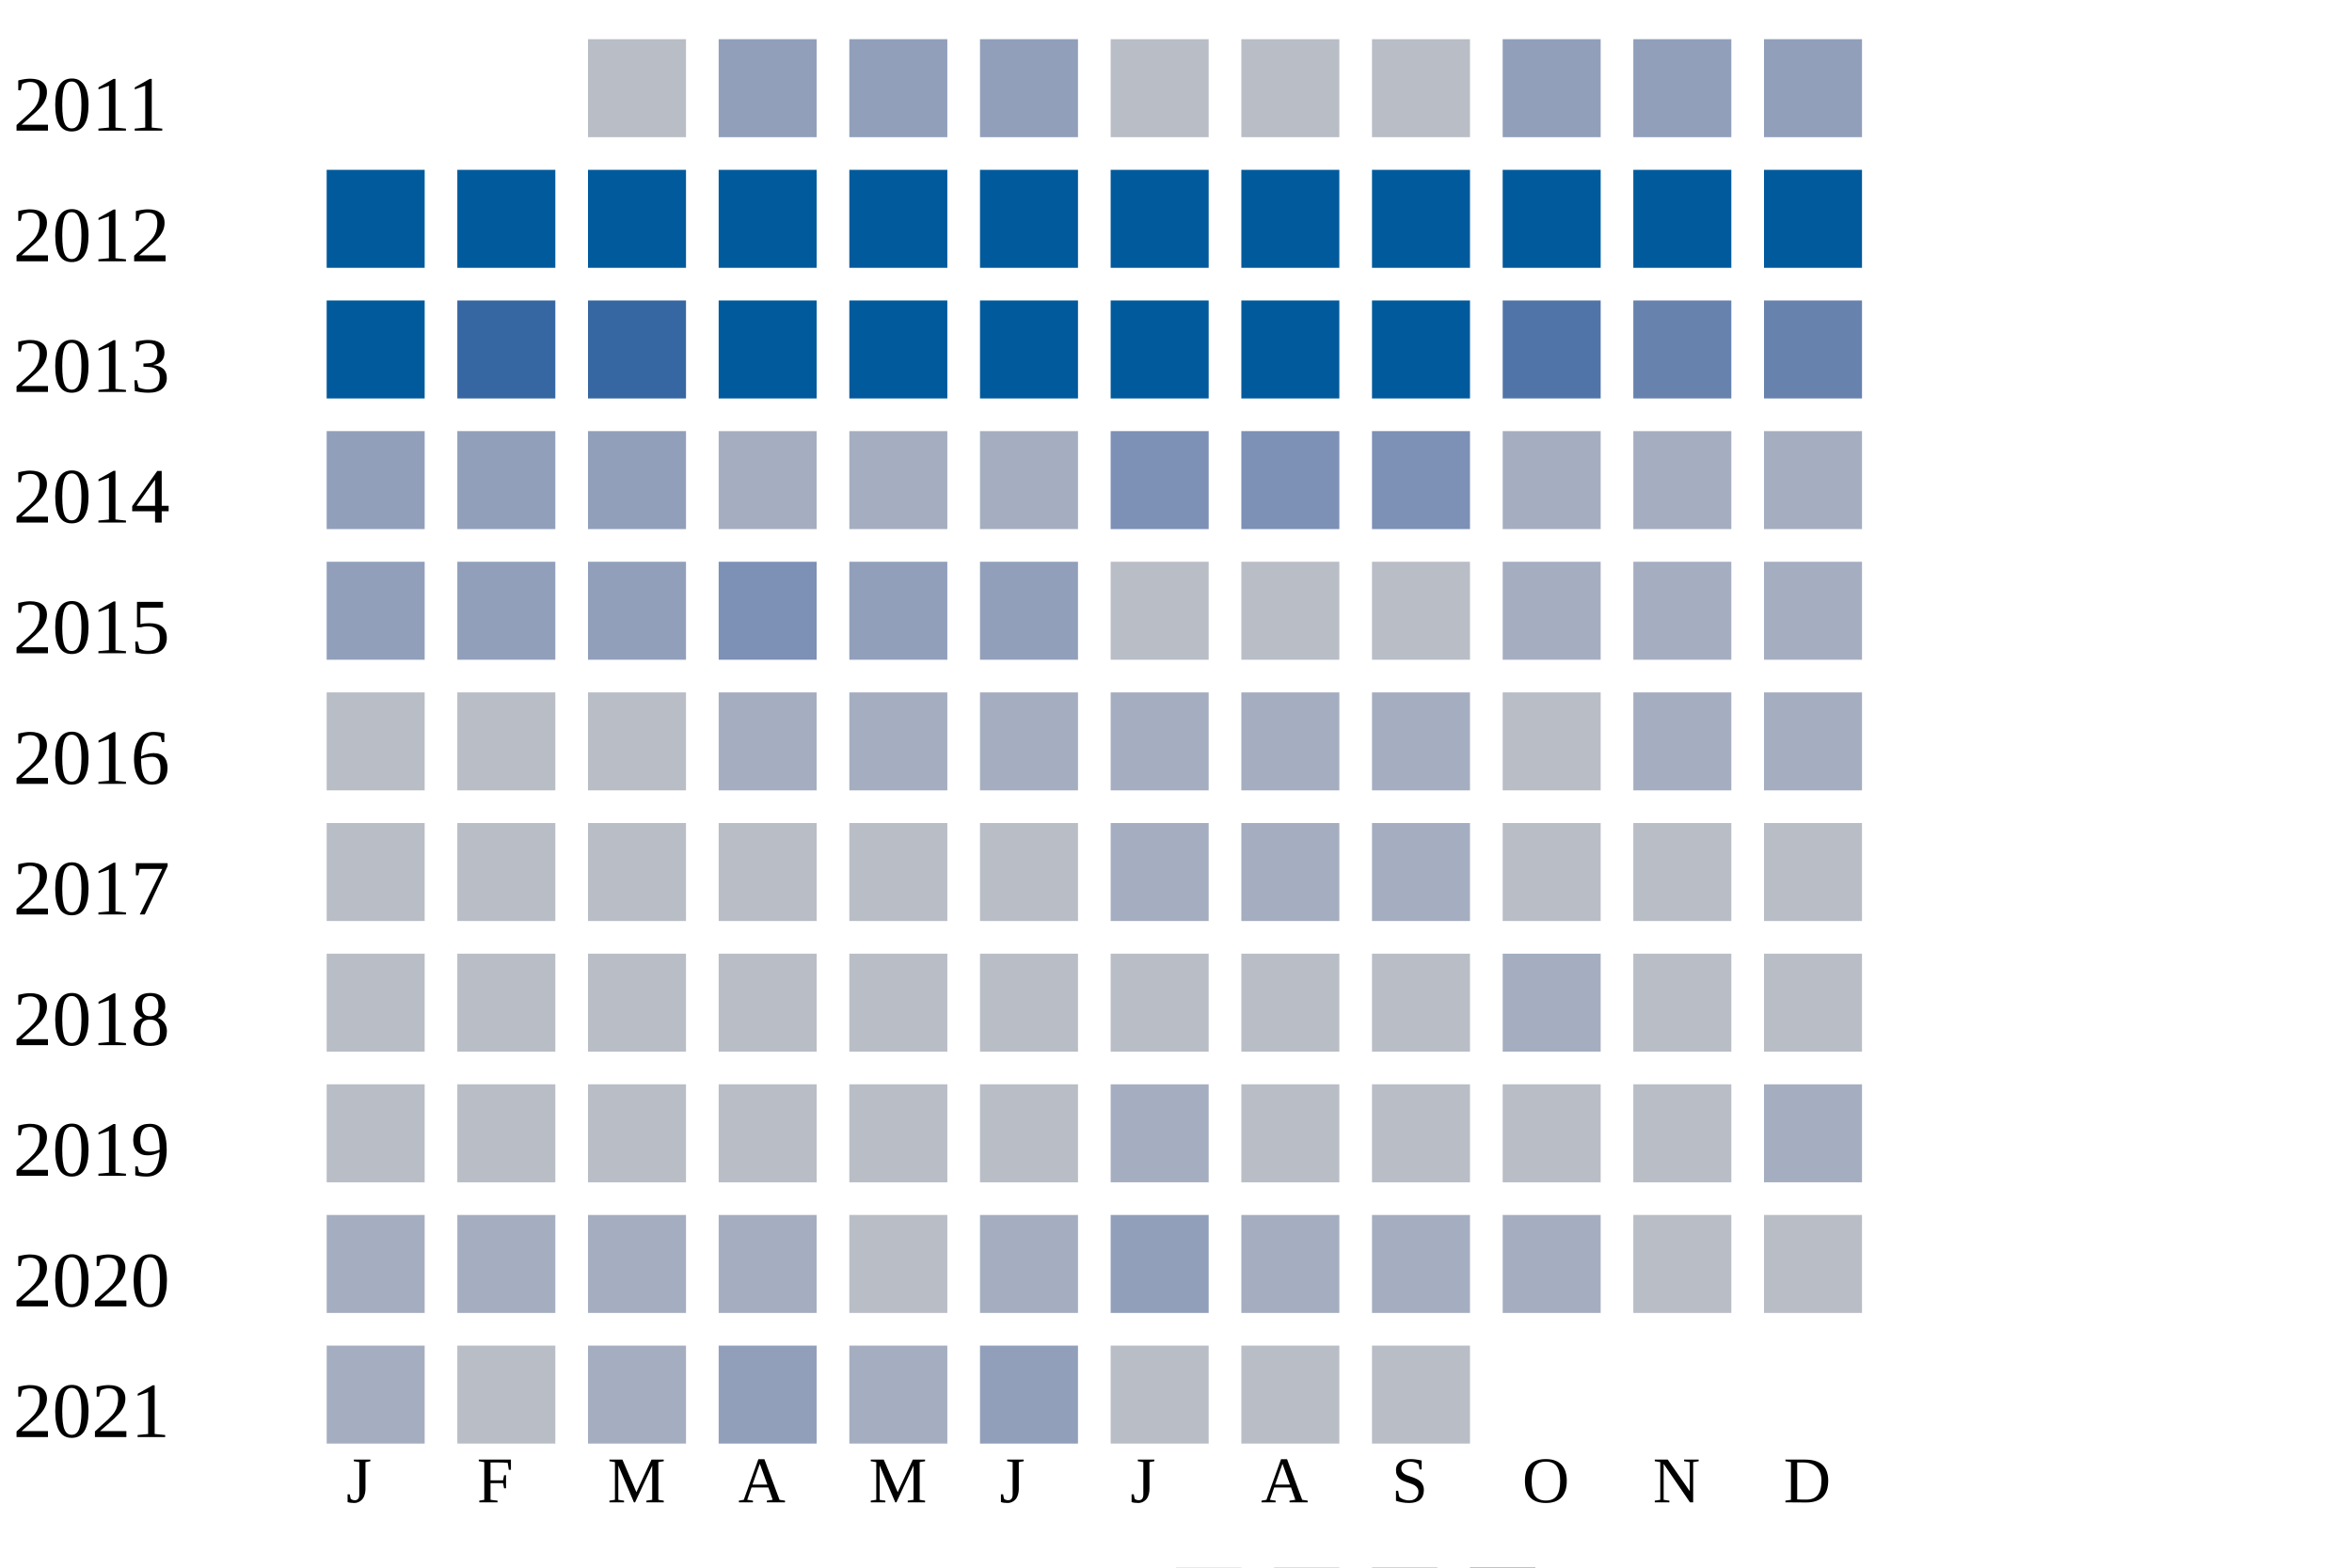
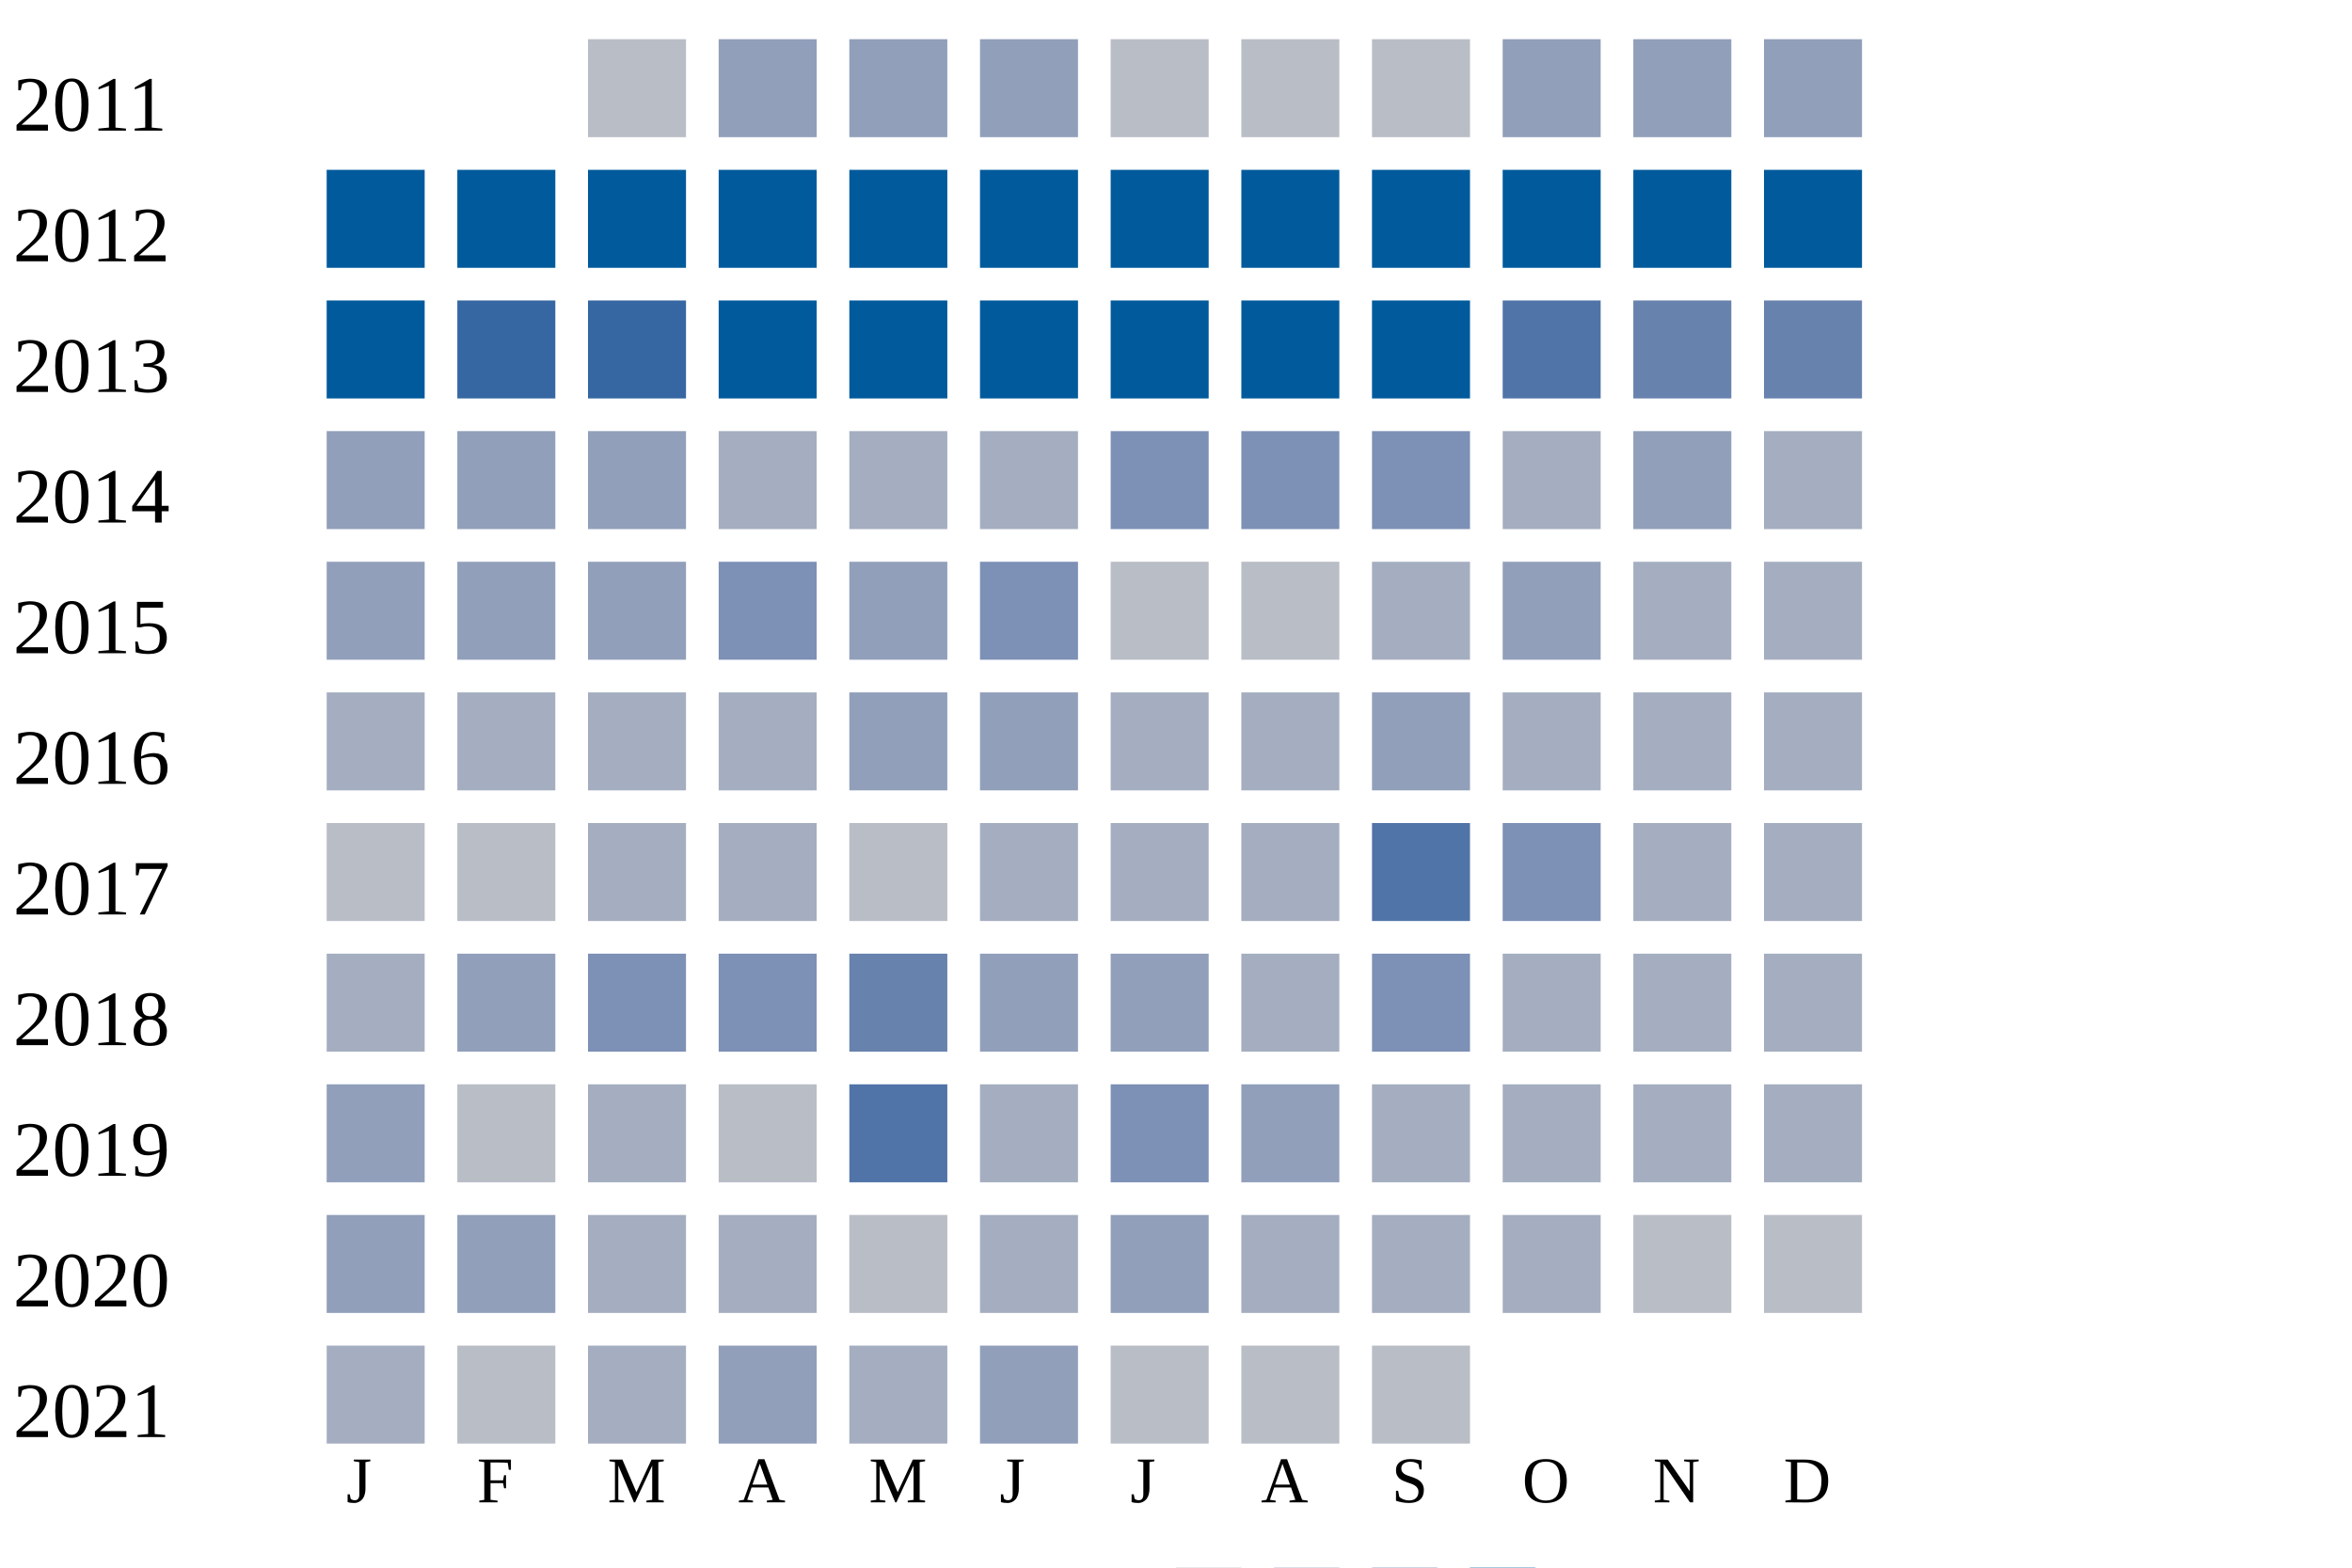
<svg xmlns="http://www.w3.org/2000/svg" width="360" height="240">
  <g transform="translate(0 0)">
    <text x="2" y="20">2011</text>
    <rect x="90" y="6" width="15" height="15" fill="#b9bdc6" />
    <rect x="110" y="6" width="15" height="15" fill="#919fba" />
    <rect x="130" y="6" width="15" height="15" fill="#919fba" />
    <rect x="150" y="6" width="15" height="15" fill="#919fba" />
    <rect x="170" y="6" width="15" height="15" fill="#b9bdc6" />
    <rect x="190" y="6" width="15" height="15" fill="#b9bdc6" />
    <rect x="210" y="6" width="15" height="15" fill="#b9bdc6" />
    <rect x="230" y="6" width="15" height="15" fill="#919fba" />
    <rect x="250" y="6" width="15" height="15" fill="#919fba" />
    <rect x="270" y="6" width="15" height="15" fill="#919fba" />
  </g>
  <g transform="translate(0 20)">
    <text x="2" y="20">2012</text>
    <rect x="50" y="6" width="15" height="15" fill="#005a9c" />
    <rect x="70" y="6" width="15" height="15" fill="#005a9c" />
    <rect x="90" y="6" width="15" height="15" fill="#005a9c" />
    <rect x="110" y="6" width="15" height="15" fill="#005a9c" />
    <rect x="130" y="6" width="15" height="15" fill="#005a9c" />
    <rect x="150" y="6" width="15" height="15" fill="#005a9c" />
    <rect x="170" y="6" width="15" height="15" fill="#005a9c" />
    <rect x="190" y="6" width="15" height="15" fill="#005a9c" />
    <rect x="210" y="6" width="15" height="15" fill="#005a9c" />
    <rect x="230" y="6" width="15" height="15" fill="#005a9c" />
    <rect x="250" y="6" width="15" height="15" fill="#005a9c" />
    <rect x="270" y="6" width="15" height="15" fill="#005a9c" />
  </g>
  <g transform="translate(0 40)">
    <text x="2" y="20">2013</text>
    <rect x="50" y="6" width="15" height="15" fill="#005a9c" />
    <rect x="70" y="6" width="15" height="15" fill="#3667a2" />
    <rect x="90" y="6" width="15" height="15" fill="#3667a2" />
    <rect x="110" y="6" width="15" height="15" fill="#005a9c" />
    <rect x="130" y="6" width="15" height="15" fill="#005a9c" />
    <rect x="150" y="6" width="15" height="15" fill="#005a9c" />
    <rect x="170" y="6" width="15" height="15" fill="#005a9c" />
    <rect x="190" y="6" width="15" height="15" fill="#005a9c" />
    <rect x="210" y="6" width="15" height="15" fill="#005a9c" />
    <rect x="230" y="6" width="15" height="15" fill="#5174a8" />
    <rect x="250" y="6" width="15" height="15" fill="#6882ae" />
    <rect x="270" y="6" width="15" height="15" fill="#6882ae" />
  </g>
  <g transform="translate(0 60)">
    <text x="2" y="20">2014</text>
    <rect x="50" y="6" width="15" height="15" fill="#919fba" />
    <rect x="70" y="6" width="15" height="15" fill="#919fba" />
    <rect x="90" y="6" width="15" height="15" fill="#919fba" />
    <rect x="110" y="6" width="15" height="15" fill="#a5aec0" />
    <rect x="130" y="6" width="15" height="15" fill="#a5aec0" />
    <rect x="150" y="6" width="15" height="15" fill="#a5aec0" />
    <rect x="170" y="6" width="15" height="15" fill="#7d90b5" />
    <rect x="190" y="6" width="15" height="15" fill="#7d90b5" />
    <rect x="210" y="6" width="15" height="15" fill="#7d90b5" />
    <rect x="230" y="6" width="15" height="15" fill="#a5aec0" />
-     <rect x="250" y="6" width="15" height="15" fill="#a5aec0" />
+     <rect x="250" y="6" width="15" height="15" fill="#919fba" />
    <rect x="270" y="6" width="15" height="15" fill="#a5aec0" />
  </g>
  <g transform="translate(0 80)">
    <text x="2" y="20">2015</text>
    <rect x="50" y="6" width="15" height="15" fill="#919fba" />
    <rect x="70" y="6" width="15" height="15" fill="#919fba" />
    <rect x="90" y="6" width="15" height="15" fill="#919fba" />
    <rect x="110" y="6" width="15" height="15" fill="#7d90b5" />
    <rect x="130" y="6" width="15" height="15" fill="#919fba" />
-     <rect x="150" y="6" width="15" height="15" fill="#919fba" />
+     <rect x="150" y="6" width="15" height="15" fill="#7d90b5" />
    <rect x="170" y="6" width="15" height="15" fill="#b9bdc6" />
    <rect x="190" y="6" width="15" height="15" fill="#b9bdc6" />
-     <rect x="210" y="6" width="15" height="15" fill="#b9bdc6" />
-     <rect x="230" y="6" width="15" height="15" fill="#a5aec0" />
+     <rect x="210" y="6" width="15" height="15" fill="#a5aec0" />
+     <rect x="230" y="6" width="15" height="15" fill="#919fba" />
    <rect x="250" y="6" width="15" height="15" fill="#a5aec0" />
    <rect x="270" y="6" width="15" height="15" fill="#a5aec0" />
  </g>
  <g transform="translate(0 100)">
    <text x="2" y="20">2016</text>
-     <rect x="50" y="6" width="15" height="15" fill="#b9bdc6" />
-     <rect x="70" y="6" width="15" height="15" fill="#b9bdc6" />
-     <rect x="90" y="6" width="15" height="15" fill="#b9bdc6" />
+     <rect x="50" y="6" width="15" height="15" fill="#a5aec0" />
+     <rect x="70" y="6" width="15" height="15" fill="#a5aec0" />
+     <rect x="90" y="6" width="15" height="15" fill="#a5aec0" />
    <rect x="110" y="6" width="15" height="15" fill="#a5aec0" />
-     <rect x="130" y="6" width="15" height="15" fill="#a5aec0" />
-     <rect x="150" y="6" width="15" height="15" fill="#a5aec0" />
+     <rect x="130" y="6" width="15" height="15" fill="#919fba" />
+     <rect x="150" y="6" width="15" height="15" fill="#919fba" />
    <rect x="170" y="6" width="15" height="15" fill="#a5aec0" />
    <rect x="190" y="6" width="15" height="15" fill="#a5aec0" />
-     <rect x="210" y="6" width="15" height="15" fill="#a5aec0" />
-     <rect x="230" y="6" width="15" height="15" fill="#b9bdc6" />
+     <rect x="210" y="6" width="15" height="15" fill="#919fba" />
+     <rect x="230" y="6" width="15" height="15" fill="#a5aec0" />
    <rect x="250" y="6" width="15" height="15" fill="#a5aec0" />
    <rect x="270" y="6" width="15" height="15" fill="#a5aec0" />
  </g>
  <g transform="translate(0 120)">
    <text x="2" y="20">2017</text>
    <rect x="50" y="6" width="15" height="15" fill="#b9bdc6" />
    <rect x="70" y="6" width="15" height="15" fill="#b9bdc6" />
-     <rect x="90" y="6" width="15" height="15" fill="#b9bdc6" />
-     <rect x="110" y="6" width="15" height="15" fill="#b9bdc6" />
+     <rect x="90" y="6" width="15" height="15" fill="#a5aec0" />
+     <rect x="110" y="6" width="15" height="15" fill="#a5aec0" />
    <rect x="130" y="6" width="15" height="15" fill="#b9bdc6" />
-     <rect x="150" y="6" width="15" height="15" fill="#b9bdc6" />
+     <rect x="150" y="6" width="15" height="15" fill="#a5aec0" />
    <rect x="170" y="6" width="15" height="15" fill="#a5aec0" />
    <rect x="190" y="6" width="15" height="15" fill="#a5aec0" />
-     <rect x="210" y="6" width="15" height="15" fill="#a5aec0" />
-     <rect x="230" y="6" width="15" height="15" fill="#b9bdc6" />
-     <rect x="250" y="6" width="15" height="15" fill="#b9bdc6" />
-     <rect x="270" y="6" width="15" height="15" fill="#b9bdc6" />
+     <rect x="210" y="6" width="15" height="15" fill="#5174a8" />
+     <rect x="230" y="6" width="15" height="15" fill="#7d90b5" />
+     <rect x="250" y="6" width="15" height="15" fill="#a5aec0" />
+     <rect x="270" y="6" width="15" height="15" fill="#a5aec0" />
  </g>
  <g transform="translate(0 140)">
    <text x="2" y="20">2018</text>
-     <rect x="50" y="6" width="15" height="15" fill="#b9bdc6" />
-     <rect x="70" y="6" width="15" height="15" fill="#b9bdc6" />
-     <rect x="90" y="6" width="15" height="15" fill="#b9bdc6" />
-     <rect x="110" y="6" width="15" height="15" fill="#b9bdc6" />
-     <rect x="130" y="6" width="15" height="15" fill="#b9bdc6" />
-     <rect x="150" y="6" width="15" height="15" fill="#b9bdc6" />
-     <rect x="170" y="6" width="15" height="15" fill="#b9bdc6" />
-     <rect x="190" y="6" width="15" height="15" fill="#b9bdc6" />
-     <rect x="210" y="6" width="15" height="15" fill="#b9bdc6" />
+     <rect x="50" y="6" width="15" height="15" fill="#a5aec0" />
+     <rect x="70" y="6" width="15" height="15" fill="#919fba" />
+     <rect x="90" y="6" width="15" height="15" fill="#7d90b5" />
+     <rect x="110" y="6" width="15" height="15" fill="#7d90b5" />
+     <rect x="130" y="6" width="15" height="15" fill="#6882ae" />
+     <rect x="150" y="6" width="15" height="15" fill="#919fba" />
+     <rect x="170" y="6" width="15" height="15" fill="#919fba" />
+     <rect x="190" y="6" width="15" height="15" fill="#a5aec0" />
+     <rect x="210" y="6" width="15" height="15" fill="#7d90b5" />
    <rect x="230" y="6" width="15" height="15" fill="#a5aec0" />
-     <rect x="250" y="6" width="15" height="15" fill="#b9bdc6" />
-     <rect x="270" y="6" width="15" height="15" fill="#b9bdc6" />
+     <rect x="250" y="6" width="15" height="15" fill="#a5aec0" />
+     <rect x="270" y="6" width="15" height="15" fill="#a5aec0" />
  </g>
  <g transform="translate(0 160)">
    <text x="2" y="20">2019</text>
-     <rect x="50" y="6" width="15" height="15" fill="#b9bdc6" />
+     <rect x="50" y="6" width="15" height="15" fill="#919fba" />
    <rect x="70" y="6" width="15" height="15" fill="#b9bdc6" />
-     <rect x="90" y="6" width="15" height="15" fill="#b9bdc6" />
+     <rect x="90" y="6" width="15" height="15" fill="#a5aec0" />
    <rect x="110" y="6" width="15" height="15" fill="#b9bdc6" />
-     <rect x="130" y="6" width="15" height="15" fill="#b9bdc6" />
-     <rect x="150" y="6" width="15" height="15" fill="#b9bdc6" />
-     <rect x="170" y="6" width="15" height="15" fill="#a5aec0" />
-     <rect x="190" y="6" width="15" height="15" fill="#b9bdc6" />
-     <rect x="210" y="6" width="15" height="15" fill="#b9bdc6" />
-     <rect x="230" y="6" width="15" height="15" fill="#b9bdc6" />
-     <rect x="250" y="6" width="15" height="15" fill="#b9bdc6" />
+     <rect x="130" y="6" width="15" height="15" fill="#5174a8" />
+     <rect x="150" y="6" width="15" height="15" fill="#a5aec0" />
+     <rect x="170" y="6" width="15" height="15" fill="#7d90b5" />
+     <rect x="190" y="6" width="15" height="15" fill="#919fba" />
+     <rect x="210" y="6" width="15" height="15" fill="#a5aec0" />
+     <rect x="230" y="6" width="15" height="15" fill="#a5aec0" />
+     <rect x="250" y="6" width="15" height="15" fill="#a5aec0" />
    <rect x="270" y="6" width="15" height="15" fill="#a5aec0" />
  </g>
  <g transform="translate(0 180)">
    <text x="2" y="20">2020</text>
-     <rect x="50" y="6" width="15" height="15" fill="#a5aec0" />
-     <rect x="70" y="6" width="15" height="15" fill="#a5aec0" />
+     <rect x="50" y="6" width="15" height="15" fill="#919fba" />
+     <rect x="70" y="6" width="15" height="15" fill="#919fba" />
    <rect x="90" y="6" width="15" height="15" fill="#a5aec0" />
    <rect x="110" y="6" width="15" height="15" fill="#a5aec0" />
    <rect x="130" y="6" width="15" height="15" fill="#b9bdc6" />
    <rect x="150" y="6" width="15" height="15" fill="#a5aec0" />
    <rect x="170" y="6" width="15" height="15" fill="#919fba" />
    <rect x="190" y="6" width="15" height="15" fill="#a5aec0" />
    <rect x="210" y="6" width="15" height="15" fill="#a5aec0" />
    <rect x="230" y="6" width="15" height="15" fill="#a5aec0" />
    <rect x="250" y="6" width="15" height="15" fill="#b9bdc6" />
    <rect x="270" y="6" width="15" height="15" fill="#b9bdc6" />
  </g>
  <g transform="translate(0 200)">
    <text x="2" y="20">2021</text>
    <rect x="50" y="6" width="15" height="15" fill="#a5aec0" />
    <rect x="70" y="6" width="15" height="15" fill="#b9bdc6" />
    <rect x="90" y="6" width="15" height="15" fill="#a5aec0" />
    <rect x="110" y="6" width="15" height="15" fill="#919fba" />
    <rect x="130" y="6" width="15" height="15" fill="#a5aec0" />
    <rect x="150" y="6" width="15" height="15" fill="#919fba" />
    <rect x="170" y="6" width="15" height="15" fill="#b9bdc6" />
    <rect x="190" y="6" width="15" height="15" fill="#b9bdc6" />
    <rect x="210" y="6" width="15" height="15" fill="#b9bdc6" />
  </g>
  <text style="font-size: 10px; text-align: center" x="53" y="230">J</text>
  <text style="font-size: 10px; text-align: center" x="73" y="230">F</text>
  <text style="font-size: 10px; text-align: center" x="93" y="230">M</text>
  <text style="font-size: 10px; text-align: center" x="113" y="230">A</text>
  <text style="font-size: 10px; text-align: center" x="133" y="230">M</text>
  <text style="font-size: 10px; text-align: center" x="153" y="230">J</text>
  <text style="font-size: 10px; text-align: center" x="173" y="230">J</text>
  <text style="font-size: 10px; text-align: center" x="193" y="230">A</text>
  <text style="font-size: 10px; text-align: center" x="213" y="230">S</text>
  <text style="font-size: 10px; text-align: center" x="233" y="230">O</text>
  <text style="font-size: 10px; text-align: center" x="253" y="230">N</text>
  <text style="font-size: 10px; text-align: center" x="273" y="230">D</text>
  <text style="font-size: 10px;" x="155" y="249">Less</text>
  <rect fill="#b9bdc6" width="10" height="10" x="180" y="240" />
  <rect fill="#919fba" width="10" height="10" x="195" y="240" />
  <rect fill="#6882ae" width="10" height="10" x="210" y="240" />
  <rect fill="#005a9c" width="10" height="10" x="225" y="240" />
  <text x="240" y="249" style="font-size: 10px;">More</text>
</svg>
